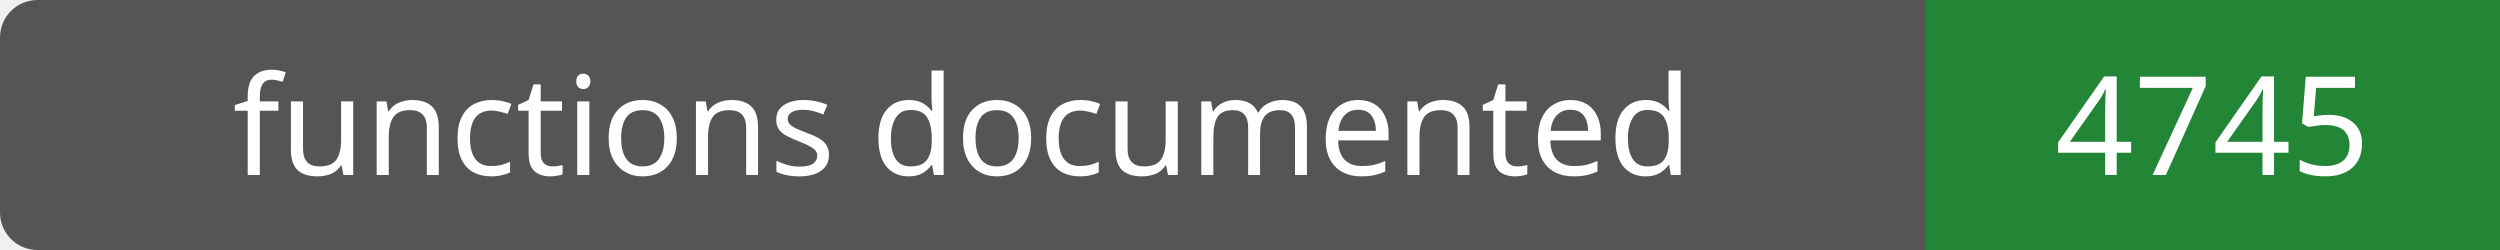
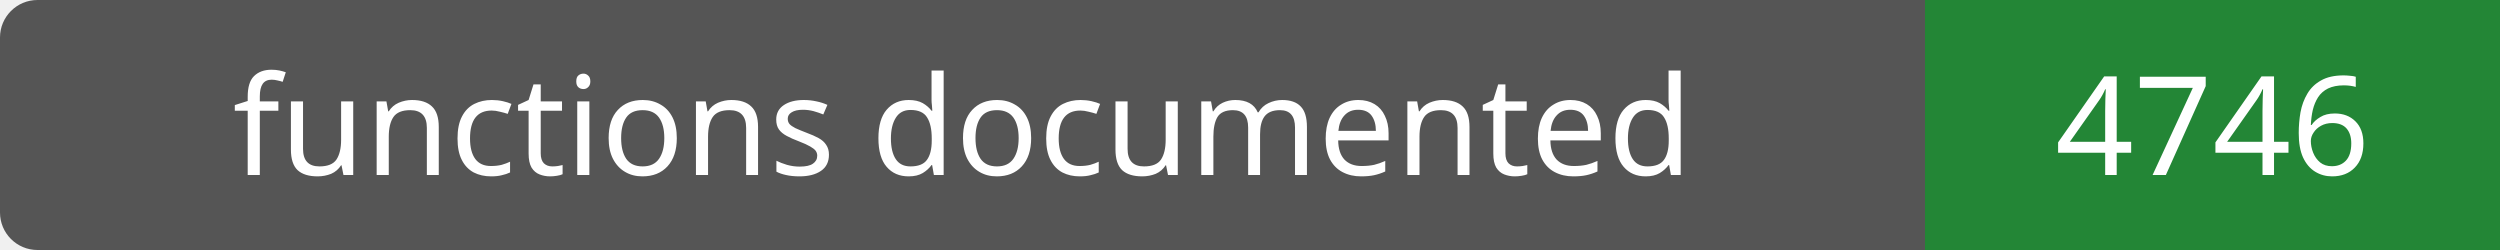
- <svg xmlns="http://www.w3.org/2000/svg" width="200" height="20" role="img" aria-label="functions documented: 4745">
+ <svg xmlns="http://www.w3.org/2000/svg" width="200" height="20" role="img" aria-label="functions documented: 4746">
  <rect width="200" height="20" rx="3" fill="#555" />
  <path fill="#238636" d="M154 0h46v20H154z" />
  <g fill="#fff" text-anchor="middle" font-family="Verdana,sans-serif" font-size="11">
    <text x="77.0" y="14">functions documented</text>
-     <text x="177.0" y="14">4745</text>
+     <text x="177.0" y="14">4746</text>
  </g>
</svg>
